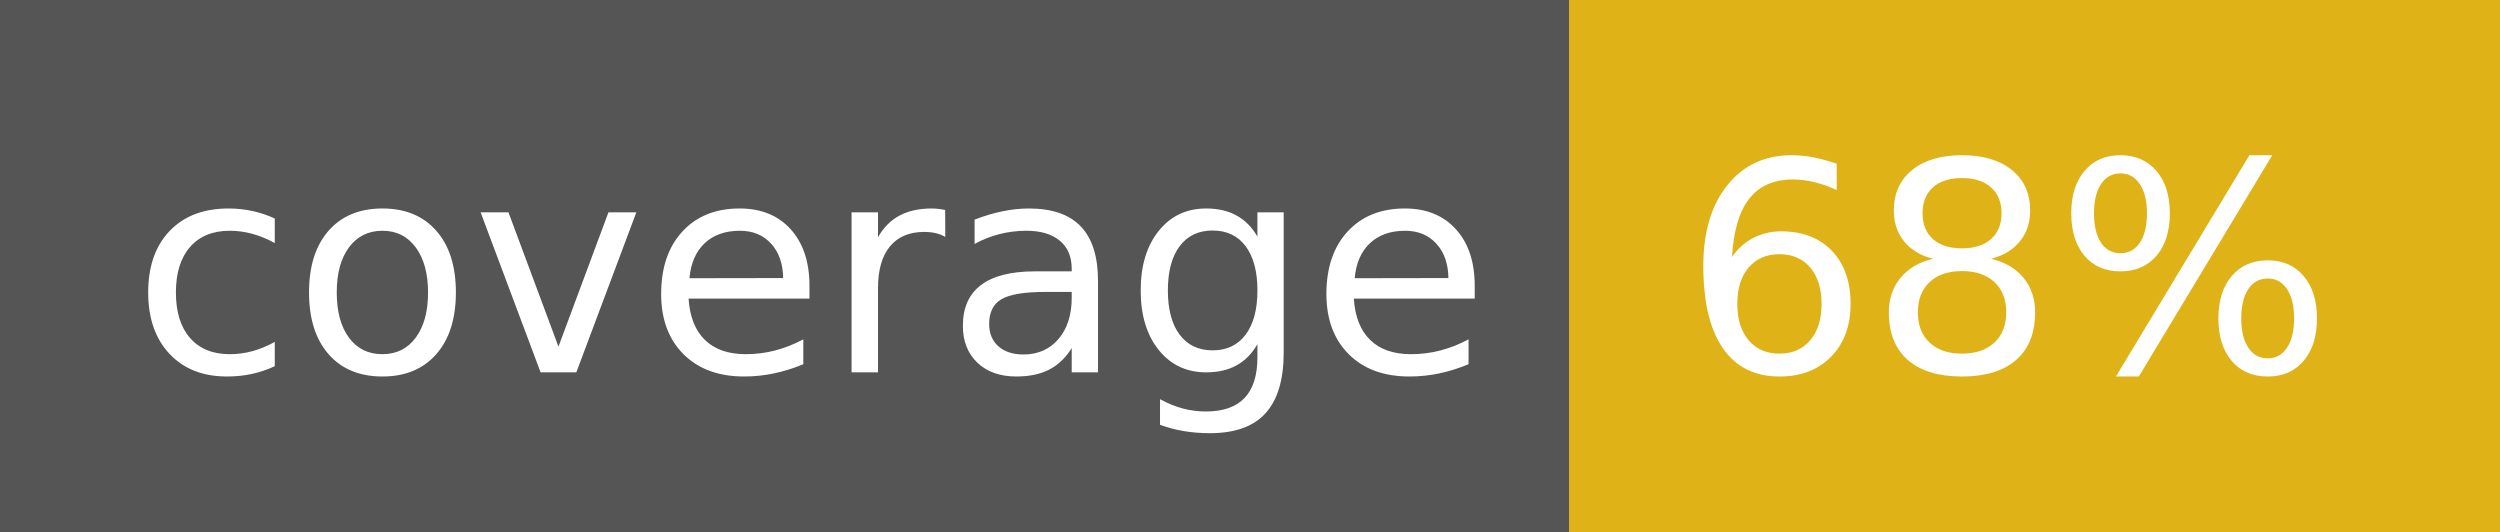
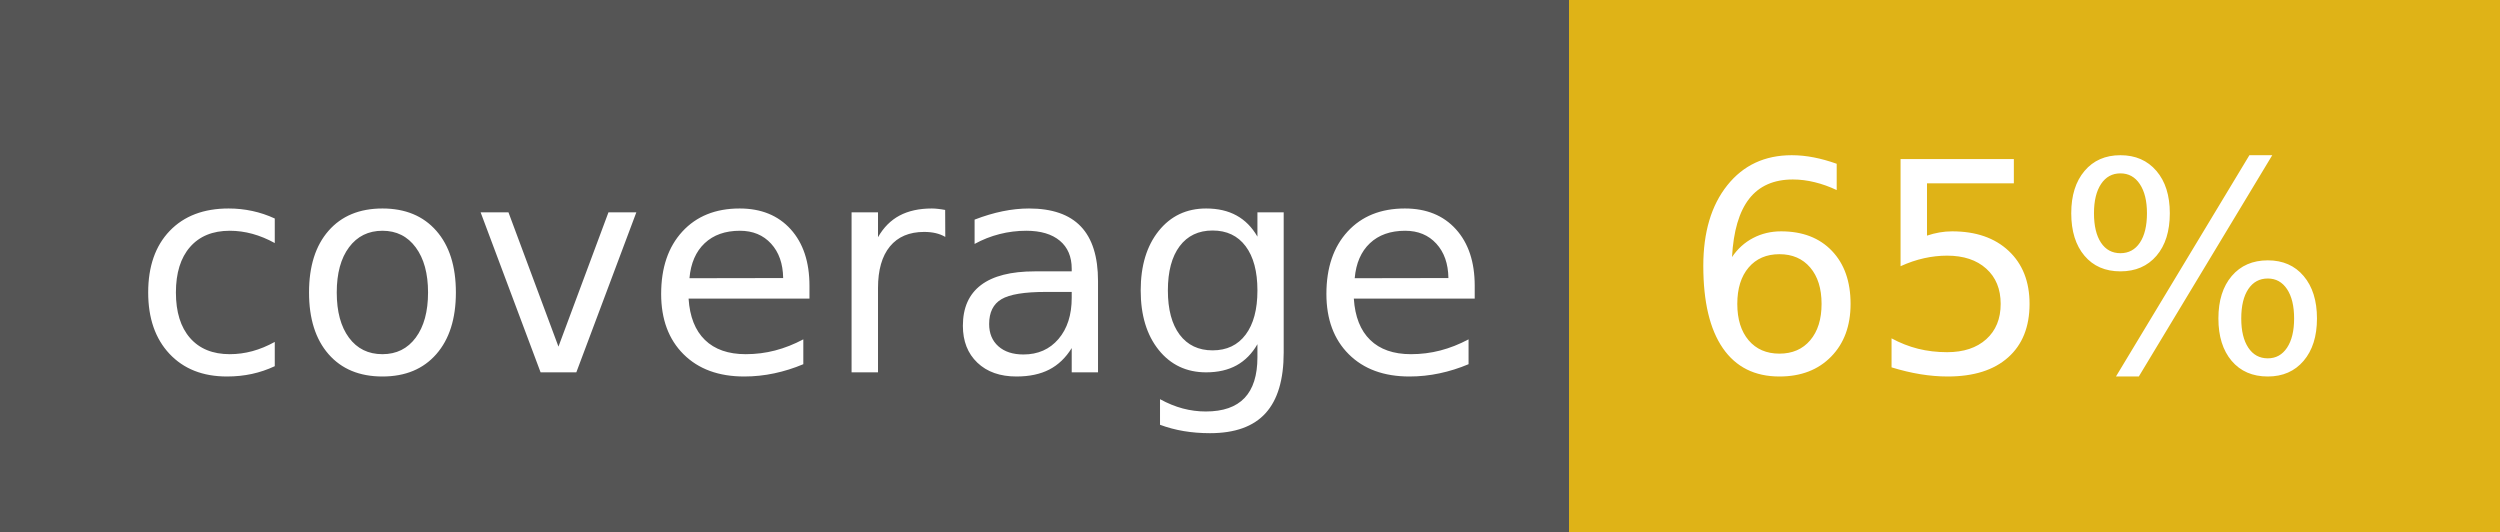
<svg xmlns="http://www.w3.org/2000/svg" width="94" height="20">
  <g shape-rendering="crispEdges">
    <path fill="#555" d="M0 0h59v20H0z" />
    <path fill="#dfb317" d="M59 0h35v20H59z" />
  </g>
  <g fill="#fff" text-anchor="middle" font-family="DejaVu Sans,Verdana,Geneva,sans-serif" font-size="110">
    <text x="305" y="140" transform="scale(.1)" textLength="490">coverage</text>
-     <text x="755" y="140" transform="scale(.1)" textLength="250">68%</text>
+     <text x="755" y="140" transform="scale(.1)" textLength="250">65%</text>
  </g>
</svg>
